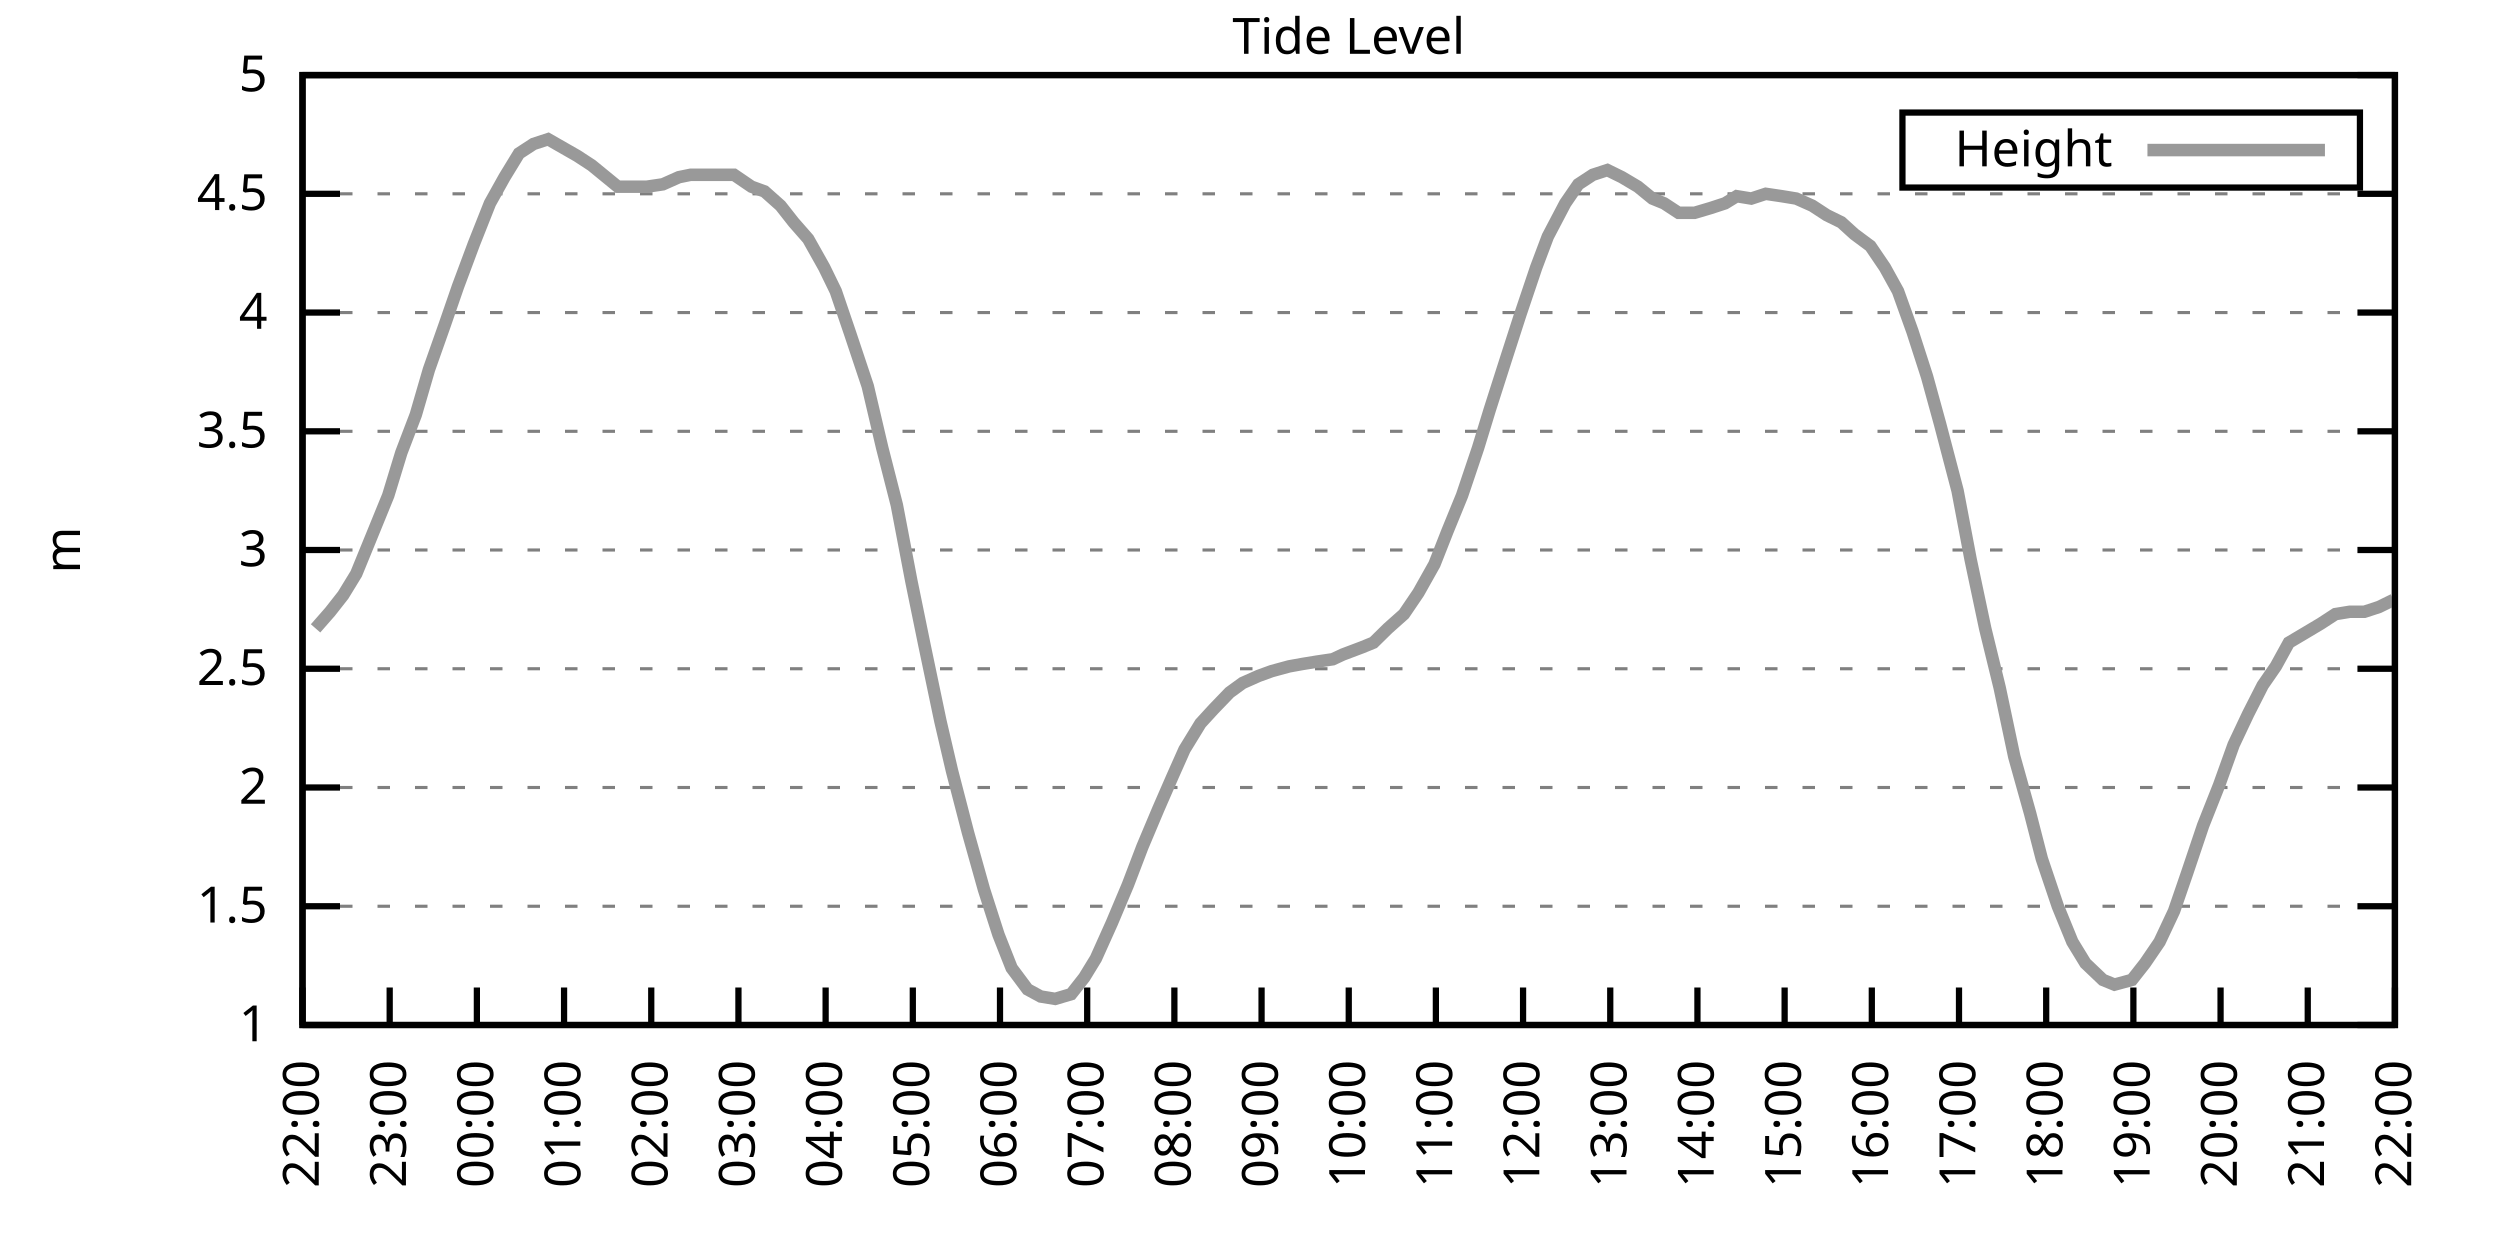
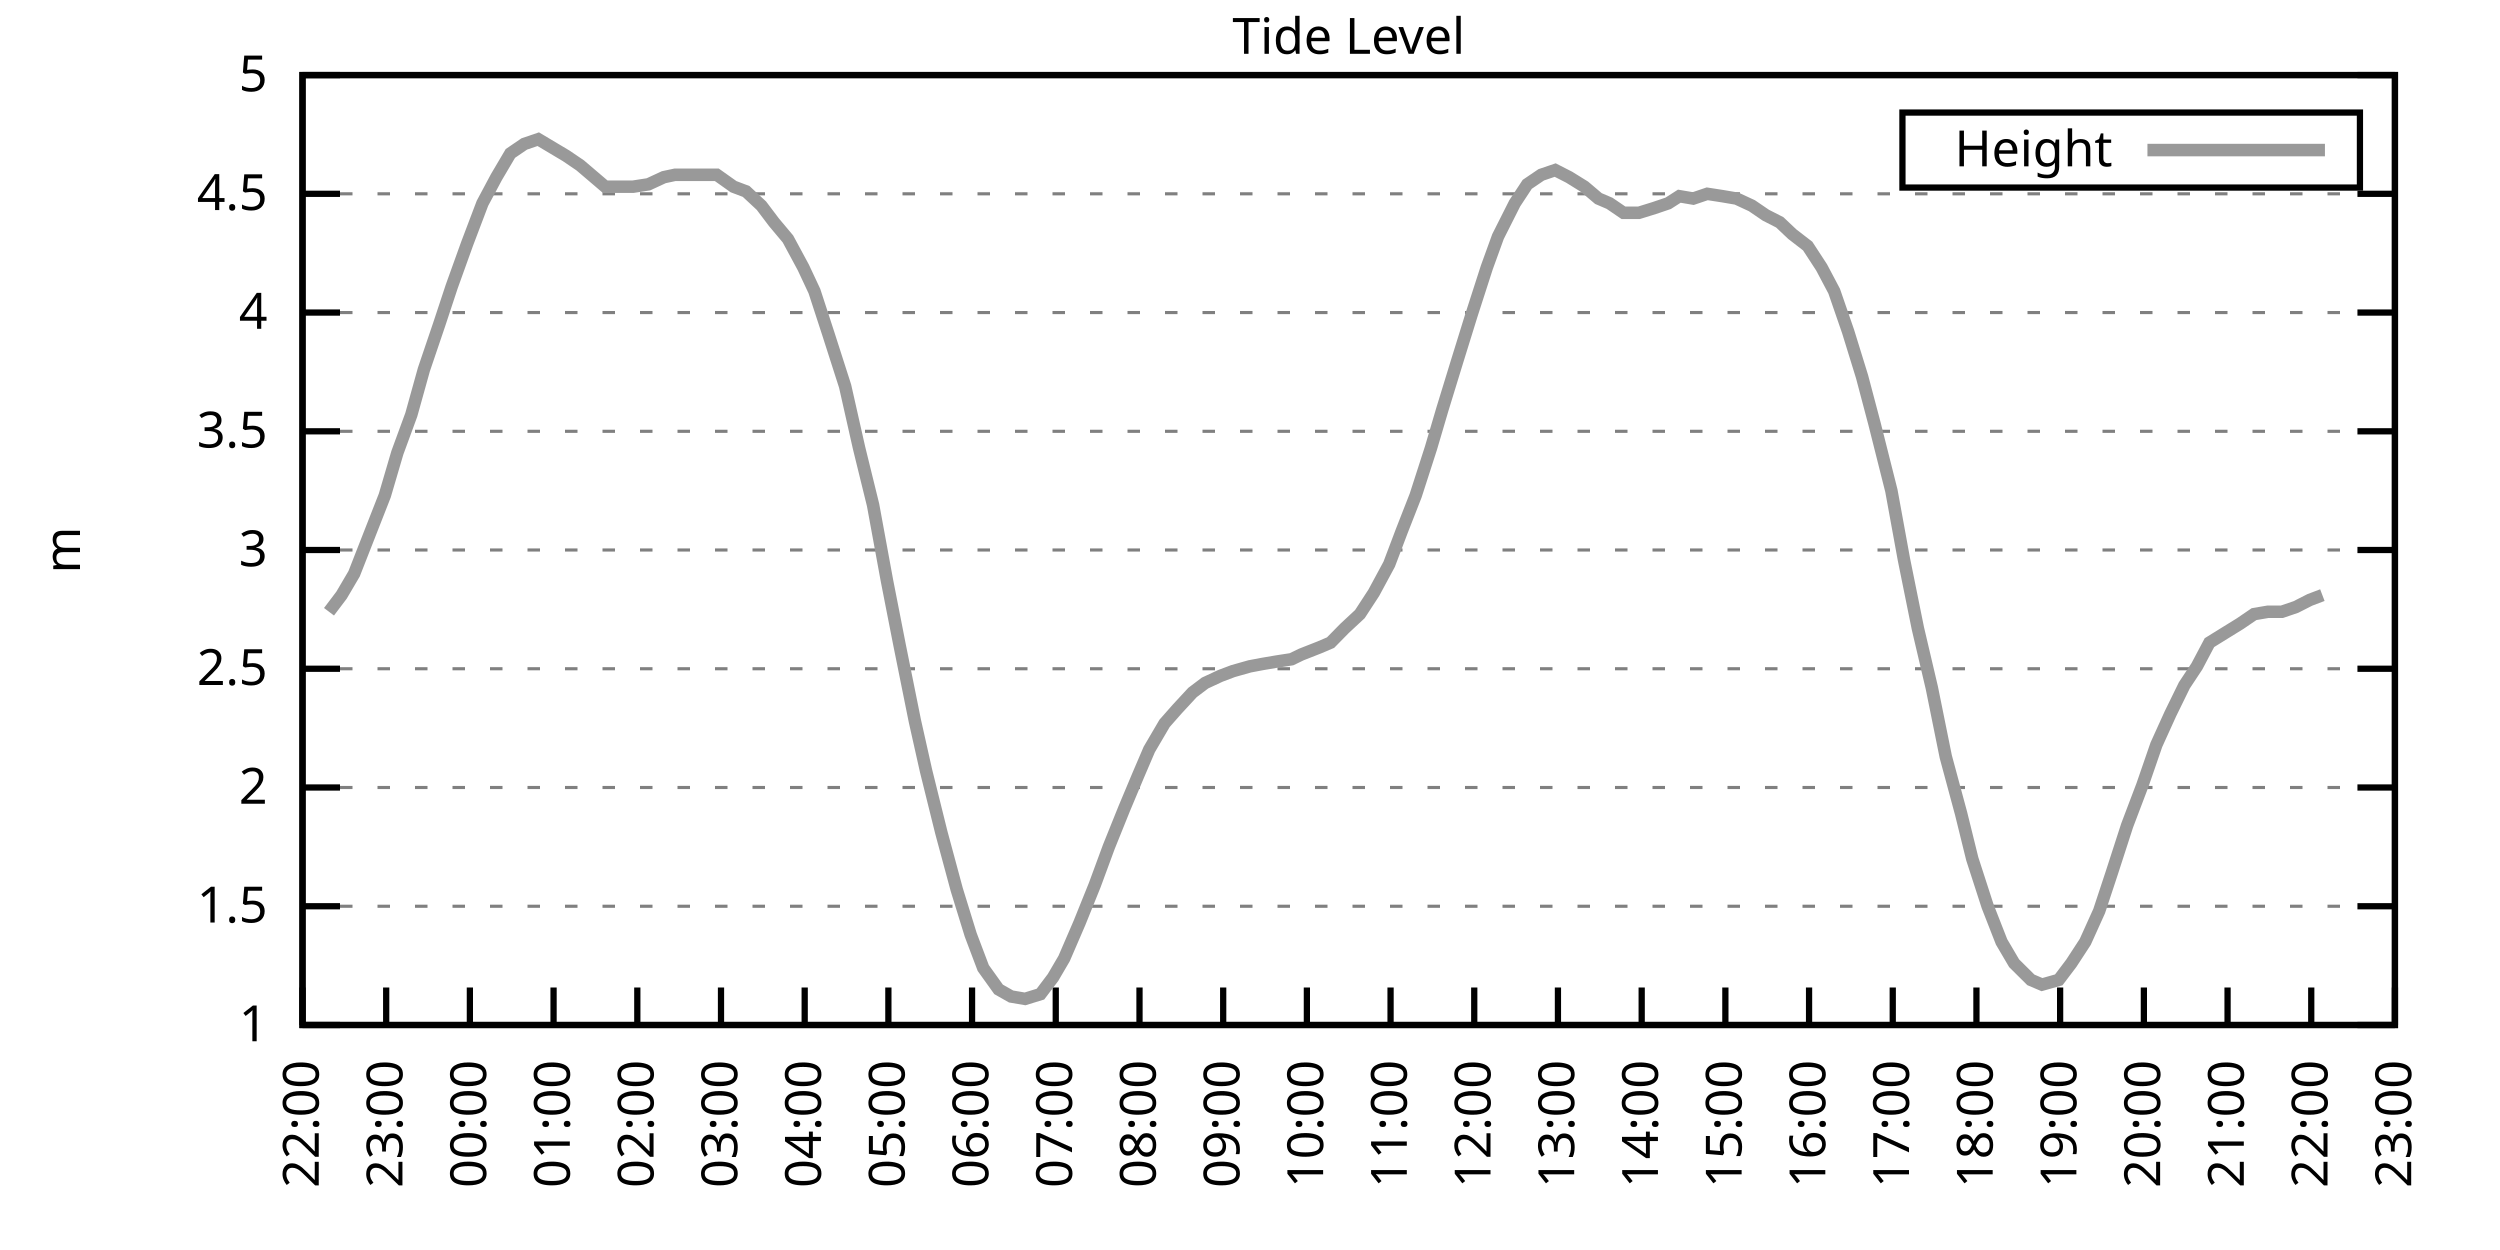
<svg xmlns="http://www.w3.org/2000/svg" xmlns:xlink="http://www.w3.org/1999/xlink" width="400" height="200" viewBox="0 0 400 200">
  <g id="gnuplot_canvas">
    <rect x="0" y="0" width="400" height="200" fill="none" />
    <defs>
      <circle id="gpDot" r="0.5" stroke-width="0.5" stroke="currentColor" />
      <path id="gpPt0" stroke-width="0.333" stroke="currentColor" d="M-1,0 h2 M0,-1 v2" />
      <path id="gpPt1" stroke-width="0.333" stroke="currentColor" d="M-1,-1 L1,1 M1,-1 L-1,1" />
      <path id="gpPt2" stroke-width="0.333" stroke="currentColor" d="M-1,0 L1,0 M0,-1 L0,1 M-1,-1 L1,1 M-1,1 L1,-1" />
      <rect id="gpPt3" stroke-width="0.333" stroke="currentColor" x="-1" y="-1" width="2" height="2" />
      <rect id="gpPt4" stroke-width="0.333" stroke="currentColor" fill="currentColor" x="-1" y="-1" width="2" height="2" />
      <circle id="gpPt5" stroke-width="0.333" stroke="currentColor" cx="0" cy="0" r="1" />
      <use xlink:href="#gpPt5" id="gpPt6" fill="currentColor" stroke="none" />
      <path id="gpPt7" stroke-width="0.333" stroke="currentColor" d="M0,-1.33 L-1.33,0.67 L1.33,0.67 z" />
      <use xlink:href="#gpPt7" id="gpPt8" fill="currentColor" stroke="none" />
      <use xlink:href="#gpPt7" id="gpPt9" stroke="currentColor" transform="rotate(180)" />
      <use xlink:href="#gpPt9" id="gpPt10" fill="currentColor" stroke="none" />
      <use xlink:href="#gpPt3" id="gpPt11" stroke="currentColor" transform="rotate(45)" />
      <use xlink:href="#gpPt11" id="gpPt12" fill="currentColor" stroke="none" />
      <path id="gpPt13" stroke-width="0.333" stroke="currentColor" d="M0,1.330 L1.265,0.411 L0.782,-1.067 L-0.782,-1.076 L-1.265,0.411 z" />
      <use xlink:href="#gpPt13" id="gpPt14" fill="currentColor" stroke="none" />
      <filter id="textbox" filterUnits="objectBoundingBox" x="0" y="0" height="1" width="1">
        <feFlood flood-color="white" flood-opacity="1" result="bgnd" />
        <feComposite in="SourceGraphic" in2="bgnd" operator="atop" />
      </filter>
      <filter id="greybox" filterUnits="objectBoundingBox" x="0" y="0" height="1" width="1">
        <feFlood flood-color="lightgrey" flood-opacity="1" result="grey" />
        <feComposite in="SourceGraphic" in2="grey" operator="atop" />
      </filter>
    </defs>
    <g fill="none" color="white" stroke="currentColor" stroke-width="1.00" stroke-linecap="butt" stroke-linejoin="miter">
</g>
    <g fill="none" color="black" stroke="currentColor" stroke-width="1.00" stroke-linecap="butt" stroke-linejoin="miter">
      <g stroke="none" shape-rendering="crispEdges">
        <polygon fill="rgb(255, 255, 255)" points="48.40,164.00 383.18,164.00 383.18,12.02 48.40,12.02 " />
      </g>
    </g>
    <g fill="none" color="black" stroke="currentColor" stroke-width="1.00" stroke-linecap="butt" stroke-linejoin="miter">
</g>
    <g fill="none" color="black" stroke="black" stroke-width="0.50" stroke-linecap="butt" stroke-linejoin="miter">
</g>
    <g fill="none" color="gray" stroke="currentColor" stroke-width="0.50" stroke-linecap="butt" stroke-linejoin="miter">
      <path stroke="gray" stroke-dasharray="2,4" class="gridline" d="M48.40,164.00 L383.19,164.00  " />
    </g>
    <g fill="none" color="gray" stroke="gray" stroke-width="1.00" stroke-linecap="butt" stroke-linejoin="miter">
</g>
    <g fill="none" color="black" stroke="currentColor" stroke-width="1.00" stroke-linecap="butt" stroke-linejoin="miter">
      <path stroke="black" d="M48.40,164.00 L54.40,164.00 M383.19,164.00 L377.19,164.00  " />
      <g transform="translate(42.80,166.60)" stroke="none" fill="black" font-family="Sans" font-size="8.00" text-anchor="end">
        <text>
          <tspan font-family="Sans"> 1</tspan>
        </text>
      </g>
    </g>
    <g fill="none" color="black" stroke="currentColor" stroke-width="1.00" stroke-linecap="butt" stroke-linejoin="miter">
</g>
    <g fill="none" color="black" stroke="black" stroke-width="0.50" stroke-linecap="butt" stroke-linejoin="miter">
</g>
    <g fill="none" color="gray" stroke="currentColor" stroke-width="0.50" stroke-linecap="butt" stroke-linejoin="miter">
      <path stroke="gray" stroke-dasharray="2,4" class="gridline" d="M48.40,145.00 L383.19,145.00  " />
    </g>
    <g fill="none" color="gray" stroke="gray" stroke-width="1.00" stroke-linecap="butt" stroke-linejoin="miter">
</g>
    <g fill="none" color="black" stroke="currentColor" stroke-width="1.00" stroke-linecap="butt" stroke-linejoin="miter">
      <path stroke="black" d="M48.40,145.00 L54.40,145.00 M383.19,145.00 L377.19,145.00  " />
      <g transform="translate(42.80,147.60)" stroke="none" fill="black" font-family="Sans" font-size="8.00" text-anchor="end">
        <text>
          <tspan font-family="Sans"> 1.5</tspan>
        </text>
      </g>
    </g>
    <g fill="none" color="black" stroke="currentColor" stroke-width="1.00" stroke-linecap="butt" stroke-linejoin="miter">
</g>
    <g fill="none" color="black" stroke="black" stroke-width="0.50" stroke-linecap="butt" stroke-linejoin="miter">
</g>
    <g fill="none" color="gray" stroke="currentColor" stroke-width="0.50" stroke-linecap="butt" stroke-linejoin="miter">
      <path stroke="gray" stroke-dasharray="2,4" class="gridline" d="M48.40,126.00 L383.19,126.00  " />
    </g>
    <g fill="none" color="gray" stroke="gray" stroke-width="1.00" stroke-linecap="butt" stroke-linejoin="miter">
</g>
    <g fill="none" color="black" stroke="currentColor" stroke-width="1.00" stroke-linecap="butt" stroke-linejoin="miter">
      <path stroke="black" d="M48.40,126.00 L54.40,126.00 M383.19,126.00 L377.19,126.00  " />
      <g transform="translate(42.80,128.60)" stroke="none" fill="black" font-family="Sans" font-size="8.00" text-anchor="end">
        <text>
          <tspan font-family="Sans"> 2</tspan>
        </text>
      </g>
    </g>
    <g fill="none" color="black" stroke="currentColor" stroke-width="1.00" stroke-linecap="butt" stroke-linejoin="miter">
</g>
    <g fill="none" color="black" stroke="black" stroke-width="0.50" stroke-linecap="butt" stroke-linejoin="miter">
</g>
    <g fill="none" color="gray" stroke="currentColor" stroke-width="0.50" stroke-linecap="butt" stroke-linejoin="miter">
      <path stroke="gray" stroke-dasharray="2,4" class="gridline" d="M48.40,107.00 L383.19,107.00  " />
    </g>
    <g fill="none" color="gray" stroke="gray" stroke-width="1.00" stroke-linecap="butt" stroke-linejoin="miter">
</g>
    <g fill="none" color="black" stroke="currentColor" stroke-width="1.00" stroke-linecap="butt" stroke-linejoin="miter">
      <path stroke="black" d="M48.40,107.00 L54.40,107.00 M383.19,107.00 L377.19,107.00  " />
      <g transform="translate(42.80,109.60)" stroke="none" fill="black" font-family="Sans" font-size="8.00" text-anchor="end">
        <text>
          <tspan font-family="Sans"> 2.5</tspan>
        </text>
      </g>
    </g>
    <g fill="none" color="black" stroke="currentColor" stroke-width="1.00" stroke-linecap="butt" stroke-linejoin="miter">
</g>
    <g fill="none" color="black" stroke="black" stroke-width="0.50" stroke-linecap="butt" stroke-linejoin="miter">
</g>
    <g fill="none" color="gray" stroke="currentColor" stroke-width="0.50" stroke-linecap="butt" stroke-linejoin="miter">
      <path stroke="gray" stroke-dasharray="2,4" class="gridline" d="M48.40,88.00 L383.19,88.00  " />
    </g>
    <g fill="none" color="gray" stroke="gray" stroke-width="1.00" stroke-linecap="butt" stroke-linejoin="miter">
</g>
    <g fill="none" color="black" stroke="currentColor" stroke-width="1.00" stroke-linecap="butt" stroke-linejoin="miter">
      <path stroke="black" d="M48.40,88.00 L54.40,88.00 M383.19,88.00 L377.19,88.00  " />
      <g transform="translate(42.80,90.60)" stroke="none" fill="black" font-family="Sans" font-size="8.00" text-anchor="end">
        <text>
          <tspan font-family="Sans"> 3</tspan>
        </text>
      </g>
    </g>
    <g fill="none" color="black" stroke="currentColor" stroke-width="1.00" stroke-linecap="butt" stroke-linejoin="miter">
</g>
    <g fill="none" color="black" stroke="black" stroke-width="0.50" stroke-linecap="butt" stroke-linejoin="miter">
</g>
    <g fill="none" color="gray" stroke="currentColor" stroke-width="0.50" stroke-linecap="butt" stroke-linejoin="miter">
      <path stroke="gray" stroke-dasharray="2,4" class="gridline" d="M48.40,69.01 L383.19,69.01  " />
    </g>
    <g fill="none" color="gray" stroke="gray" stroke-width="1.00" stroke-linecap="butt" stroke-linejoin="miter">
</g>
    <g fill="none" color="black" stroke="currentColor" stroke-width="1.00" stroke-linecap="butt" stroke-linejoin="miter">
      <path stroke="black" d="M48.40,69.01 L54.40,69.01 M383.19,69.01 L377.19,69.01  " />
      <g transform="translate(42.80,71.61)" stroke="none" fill="black" font-family="Sans" font-size="8.00" text-anchor="end">
        <text>
          <tspan font-family="Sans"> 3.5</tspan>
        </text>
      </g>
    </g>
    <g fill="none" color="black" stroke="currentColor" stroke-width="1.00" stroke-linecap="butt" stroke-linejoin="miter">
</g>
    <g fill="none" color="black" stroke="black" stroke-width="0.50" stroke-linecap="butt" stroke-linejoin="miter">
</g>
    <g fill="none" color="gray" stroke="currentColor" stroke-width="0.50" stroke-linecap="butt" stroke-linejoin="miter">
      <path stroke="gray" stroke-dasharray="2,4" class="gridline" d="M48.40,50.01 L383.19,50.01  " />
    </g>
    <g fill="none" color="gray" stroke="gray" stroke-width="1.00" stroke-linecap="butt" stroke-linejoin="miter">
</g>
    <g fill="none" color="black" stroke="currentColor" stroke-width="1.00" stroke-linecap="butt" stroke-linejoin="miter">
      <path stroke="black" d="M48.40,50.01 L54.40,50.01 M383.19,50.01 L377.19,50.01  " />
      <g transform="translate(42.80,52.61)" stroke="none" fill="black" font-family="Sans" font-size="8.00" text-anchor="end">
        <text>
          <tspan font-family="Sans"> 4</tspan>
        </text>
      </g>
    </g>
    <g fill="none" color="black" stroke="currentColor" stroke-width="1.00" stroke-linecap="butt" stroke-linejoin="miter">
</g>
    <g fill="none" color="black" stroke="black" stroke-width="0.50" stroke-linecap="butt" stroke-linejoin="miter">
</g>
    <g fill="none" color="gray" stroke="currentColor" stroke-width="0.50" stroke-linecap="butt" stroke-linejoin="miter">
      <path stroke="gray" stroke-dasharray="2,4" class="gridline" d="M48.40,31.01 L383.19,31.01  " />
    </g>
    <g fill="none" color="gray" stroke="gray" stroke-width="1.00" stroke-linecap="butt" stroke-linejoin="miter">
</g>
    <g fill="none" color="black" stroke="currentColor" stroke-width="1.00" stroke-linecap="butt" stroke-linejoin="miter">
      <path stroke="black" d="M48.40,31.01 L54.40,31.01 M383.19,31.01 L377.19,31.01  " />
      <g transform="translate(42.80,33.61)" stroke="none" fill="black" font-family="Sans" font-size="8.00" text-anchor="end">
        <text>
          <tspan font-family="Sans"> 4.5</tspan>
        </text>
      </g>
    </g>
    <g fill="none" color="black" stroke="currentColor" stroke-width="1.00" stroke-linecap="butt" stroke-linejoin="miter">
</g>
    <g fill="none" color="black" stroke="black" stroke-width="0.50" stroke-linecap="butt" stroke-linejoin="miter">
</g>
    <g fill="none" color="gray" stroke="currentColor" stroke-width="0.50" stroke-linecap="butt" stroke-linejoin="miter">
      <path stroke="gray" stroke-dasharray="2,4" class="gridline" d="M48.40,12.01 L383.19,12.01  " />
    </g>
    <g fill="none" color="gray" stroke="gray" stroke-width="1.00" stroke-linecap="butt" stroke-linejoin="miter">
</g>
    <g fill="none" color="black" stroke="currentColor" stroke-width="1.00" stroke-linecap="butt" stroke-linejoin="miter">
      <path stroke="black" d="M48.40,12.01 L54.40,12.01 M383.19,12.01 L377.19,12.01  " />
      <g transform="translate(42.80,14.61)" stroke="none" fill="black" font-family="Sans" font-size="8.00" text-anchor="end">
        <text>
          <tspan font-family="Sans"> 5</tspan>
        </text>
      </g>
    </g>
    <g fill="none" color="black" stroke="currentColor" stroke-width="1.00" stroke-linecap="butt" stroke-linejoin="miter">
      <path stroke="black" d="M48.40,164.00 L48.40,158.00  " />
      <g transform="translate(51.00,169.60) rotate(270.00)" stroke="none" fill="black" font-family="Sans" font-size="8.00" text-anchor="end">
        <text>
          <tspan font-family="Sans">22:00</tspan>
        </text>
      </g>
    </g>
    <g fill="none" color="black" stroke="currentColor" stroke-width="1.00" stroke-linecap="butt" stroke-linejoin="miter">
-       <path stroke="black" d="M62.35,164.00 L62.35,158.00  " />
-       <g transform="translate(64.95,169.60) rotate(270.00)" stroke="none" fill="black" font-family="Sans" font-size="8.00" text-anchor="end">
+       <path stroke="black" d="M61.79,164.00 L61.79,158.00  " />
+       <g transform="translate(64.39,169.60) rotate(270.00)" stroke="none" fill="black" font-family="Sans" font-size="8.00" text-anchor="end">
        <text>
          <tspan font-family="Sans">23:00</tspan>
        </text>
      </g>
    </g>
    <g fill="none" color="black" stroke="currentColor" stroke-width="1.00" stroke-linecap="butt" stroke-linejoin="miter">
-       <path stroke="black" d="M76.30,164.00 L76.30,158.00  " />
-       <g transform="translate(78.90,169.60) rotate(270.00)" stroke="none" fill="black" font-family="Sans" font-size="8.00" text-anchor="end">
+       <path stroke="black" d="M75.18,164.00 L75.18,158.00  " />
+       <g transform="translate(77.78,169.60) rotate(270.00)" stroke="none" fill="black" font-family="Sans" font-size="8.00" text-anchor="end">
        <text>
          <tspan font-family="Sans">00:00</tspan>
        </text>
      </g>
    </g>
    <g fill="none" color="black" stroke="currentColor" stroke-width="1.00" stroke-linecap="butt" stroke-linejoin="miter">
-       <path stroke="black" d="M90.25,164.00 L90.25,158.00  " />
-       <g transform="translate(92.85,169.60) rotate(270.00)" stroke="none" fill="black" font-family="Sans" font-size="8.00" text-anchor="end">
+       <path stroke="black" d="M88.57,164.00 L88.57,158.00  " />
+       <g transform="translate(91.17,169.60) rotate(270.00)" stroke="none" fill="black" font-family="Sans" font-size="8.00" text-anchor="end">
        <text>
          <tspan font-family="Sans">01:00</tspan>
        </text>
      </g>
    </g>
    <g fill="none" color="black" stroke="currentColor" stroke-width="1.00" stroke-linecap="butt" stroke-linejoin="miter">
-       <path stroke="black" d="M104.20,164.00 L104.20,158.00  " />
-       <g transform="translate(106.80,169.60) rotate(270.00)" stroke="none" fill="black" font-family="Sans" font-size="8.00" text-anchor="end">
+       <path stroke="black" d="M101.97,164.00 L101.97,158.00  " />
+       <g transform="translate(104.57,169.60) rotate(270.00)" stroke="none" fill="black" font-family="Sans" font-size="8.00" text-anchor="end">
        <text>
          <tspan font-family="Sans">02:00</tspan>
        </text>
      </g>
    </g>
    <g fill="none" color="black" stroke="currentColor" stroke-width="1.00" stroke-linecap="butt" stroke-linejoin="miter">
-       <path stroke="black" d="M118.15,164.00 L118.15,158.00  " />
-       <g transform="translate(120.75,169.60) rotate(270.00)" stroke="none" fill="black" font-family="Sans" font-size="8.00" text-anchor="end">
+       <path stroke="black" d="M115.36,164.00 L115.36,158.00  " />
+       <g transform="translate(117.96,169.60) rotate(270.00)" stroke="none" fill="black" font-family="Sans" font-size="8.00" text-anchor="end">
        <text>
          <tspan font-family="Sans">03:00</tspan>
        </text>
      </g>
    </g>
    <g fill="none" color="black" stroke="currentColor" stroke-width="1.00" stroke-linecap="butt" stroke-linejoin="miter">
-       <path stroke="black" d="M132.10,164.00 L132.10,158.00  " />
-       <g transform="translate(134.70,169.60) rotate(270.00)" stroke="none" fill="black" font-family="Sans" font-size="8.00" text-anchor="end">
+       <path stroke="black" d="M128.75,164.00 L128.75,158.00  " />
+       <g transform="translate(131.35,169.60) rotate(270.00)" stroke="none" fill="black" font-family="Sans" font-size="8.00" text-anchor="end">
        <text>
          <tspan font-family="Sans">04:00</tspan>
        </text>
      </g>
    </g>
    <g fill="none" color="black" stroke="currentColor" stroke-width="1.00" stroke-linecap="butt" stroke-linejoin="miter">
-       <path stroke="black" d="M146.05,164.00 L146.05,158.00  " />
-       <g transform="translate(148.65,169.60) rotate(270.00)" stroke="none" fill="black" font-family="Sans" font-size="8.00" text-anchor="end">
+       <path stroke="black" d="M142.14,164.00 L142.14,158.00  " />
+       <g transform="translate(144.74,169.60) rotate(270.00)" stroke="none" fill="black" font-family="Sans" font-size="8.00" text-anchor="end">
        <text>
          <tspan font-family="Sans">05:00</tspan>
        </text>
      </g>
    </g>
    <g fill="none" color="black" stroke="currentColor" stroke-width="1.00" stroke-linecap="butt" stroke-linejoin="miter">
-       <path stroke="black" d="M160.00,164.00 L160.00,158.00  " />
-       <g transform="translate(162.60,169.60) rotate(270.00)" stroke="none" fill="black" font-family="Sans" font-size="8.00" text-anchor="end">
+       <path stroke="black" d="M155.53,164.00 L155.53,158.00  " />
+       <g transform="translate(158.13,169.60) rotate(270.00)" stroke="none" fill="black" font-family="Sans" font-size="8.00" text-anchor="end">
        <text>
          <tspan font-family="Sans">06:00</tspan>
        </text>
      </g>
    </g>
    <g fill="none" color="black" stroke="currentColor" stroke-width="1.00" stroke-linecap="butt" stroke-linejoin="miter">
-       <path stroke="black" d="M173.95,164.00 L173.95,158.00  " />
-       <g transform="translate(176.55,169.60) rotate(270.00)" stroke="none" fill="black" font-family="Sans" font-size="8.00" text-anchor="end">
+       <path stroke="black" d="M168.92,164.00 L168.92,158.00  " />
+       <g transform="translate(171.52,169.60) rotate(270.00)" stroke="none" fill="black" font-family="Sans" font-size="8.00" text-anchor="end">
        <text>
          <tspan font-family="Sans">07:00</tspan>
        </text>
      </g>
    </g>
    <g fill="none" color="black" stroke="currentColor" stroke-width="1.00" stroke-linecap="butt" stroke-linejoin="miter">
-       <path stroke="black" d="M187.90,164.00 L187.90,158.00  " />
-       <g transform="translate(190.50,169.60) rotate(270.00)" stroke="none" fill="black" font-family="Sans" font-size="8.00" text-anchor="end">
+       <path stroke="black" d="M182.32,164.00 L182.32,158.00  " />
+       <g transform="translate(184.92,169.60) rotate(270.00)" stroke="none" fill="black" font-family="Sans" font-size="8.00" text-anchor="end">
        <text>
          <tspan font-family="Sans">08:00</tspan>
        </text>
      </g>
    </g>
    <g fill="none" color="black" stroke="currentColor" stroke-width="1.00" stroke-linecap="butt" stroke-linejoin="miter">
-       <path stroke="black" d="M201.85,164.00 L201.85,158.00  " />
-       <g transform="translate(204.45,169.60) rotate(270.00)" stroke="none" fill="black" font-family="Sans" font-size="8.00" text-anchor="end">
+       <path stroke="black" d="M195.71,164.00 L195.71,158.00  " />
+       <g transform="translate(198.31,169.60) rotate(270.00)" stroke="none" fill="black" font-family="Sans" font-size="8.00" text-anchor="end">
        <text>
          <tspan font-family="Sans">09:00</tspan>
        </text>
      </g>
    </g>
    <g fill="none" color="black" stroke="currentColor" stroke-width="1.00" stroke-linecap="butt" stroke-linejoin="miter">
-       <path stroke="black" d="M215.80,164.00 L215.80,158.00  " />
-       <g transform="translate(218.40,169.60) rotate(270.00)" stroke="none" fill="black" font-family="Sans" font-size="8.00" text-anchor="end">
+       <path stroke="black" d="M209.10,164.00 L209.10,158.00  " />
+       <g transform="translate(211.70,169.60) rotate(270.00)" stroke="none" fill="black" font-family="Sans" font-size="8.00" text-anchor="end">
        <text>
          <tspan font-family="Sans">10:00</tspan>
        </text>
      </g>
    </g>
    <g fill="none" color="black" stroke="currentColor" stroke-width="1.00" stroke-linecap="butt" stroke-linejoin="miter">
-       <path stroke="black" d="M229.74,164.00 L229.74,158.00  " />
-       <g transform="translate(232.34,169.60) rotate(270.00)" stroke="none" fill="black" font-family="Sans" font-size="8.00" text-anchor="end">
+       <path stroke="black" d="M222.49,164.00 L222.49,158.00  " />
+       <g transform="translate(225.09,169.60) rotate(270.00)" stroke="none" fill="black" font-family="Sans" font-size="8.00" text-anchor="end">
        <text>
          <tspan font-family="Sans">11:00</tspan>
        </text>
      </g>
    </g>
    <g fill="none" color="black" stroke="currentColor" stroke-width="1.00" stroke-linecap="butt" stroke-linejoin="miter">
-       <path stroke="black" d="M243.69,164.00 L243.69,158.00  " />
-       <g transform="translate(246.29,169.60) rotate(270.00)" stroke="none" fill="black" font-family="Sans" font-size="8.00" text-anchor="end">
+       <path stroke="black" d="M235.88,164.00 L235.88,158.00  " />
+       <g transform="translate(238.48,169.60) rotate(270.00)" stroke="none" fill="black" font-family="Sans" font-size="8.00" text-anchor="end">
        <text>
          <tspan font-family="Sans">12:00</tspan>
        </text>
      </g>
    </g>
    <g fill="none" color="black" stroke="currentColor" stroke-width="1.00" stroke-linecap="butt" stroke-linejoin="miter">
-       <path stroke="black" d="M257.64,164.00 L257.64,158.00  " />
-       <g transform="translate(260.24,169.60) rotate(270.00)" stroke="none" fill="black" font-family="Sans" font-size="8.00" text-anchor="end">
+       <path stroke="black" d="M249.27,164.00 L249.27,158.00  " />
+       <g transform="translate(251.87,169.60) rotate(270.00)" stroke="none" fill="black" font-family="Sans" font-size="8.00" text-anchor="end">
        <text>
          <tspan font-family="Sans">13:00</tspan>
        </text>
      </g>
    </g>
    <g fill="none" color="black" stroke="currentColor" stroke-width="1.00" stroke-linecap="butt" stroke-linejoin="miter">
-       <path stroke="black" d="M271.59,164.00 L271.59,158.00  " />
-       <g transform="translate(274.19,169.60) rotate(270.00)" stroke="none" fill="black" font-family="Sans" font-size="8.00" text-anchor="end">
+       <path stroke="black" d="M262.67,164.00 L262.67,158.00  " />
+       <g transform="translate(265.27,169.60) rotate(270.00)" stroke="none" fill="black" font-family="Sans" font-size="8.00" text-anchor="end">
        <text>
          <tspan font-family="Sans">14:00</tspan>
        </text>
      </g>
    </g>
    <g fill="none" color="black" stroke="currentColor" stroke-width="1.00" stroke-linecap="butt" stroke-linejoin="miter">
-       <path stroke="black" d="M285.54,164.00 L285.54,158.00  " />
-       <g transform="translate(288.14,169.60) rotate(270.00)" stroke="none" fill="black" font-family="Sans" font-size="8.00" text-anchor="end">
+       <path stroke="black" d="M276.06,164.00 L276.06,158.00  " />
+       <g transform="translate(278.66,169.60) rotate(270.00)" stroke="none" fill="black" font-family="Sans" font-size="8.00" text-anchor="end">
        <text>
          <tspan font-family="Sans">15:00</tspan>
        </text>
      </g>
    </g>
    <g fill="none" color="black" stroke="currentColor" stroke-width="1.00" stroke-linecap="butt" stroke-linejoin="miter">
-       <path stroke="black" d="M299.49,164.00 L299.49,158.00  " />
-       <g transform="translate(302.09,169.60) rotate(270.00)" stroke="none" fill="black" font-family="Sans" font-size="8.00" text-anchor="end">
+       <path stroke="black" d="M289.45,164.00 L289.45,158.00  " />
+       <g transform="translate(292.05,169.60) rotate(270.00)" stroke="none" fill="black" font-family="Sans" font-size="8.00" text-anchor="end">
        <text>
          <tspan font-family="Sans">16:00</tspan>
        </text>
      </g>
    </g>
    <g fill="none" color="black" stroke="currentColor" stroke-width="1.00" stroke-linecap="butt" stroke-linejoin="miter">
-       <path stroke="black" d="M313.44,164.00 L313.44,158.00  " />
-       <g transform="translate(316.04,169.60) rotate(270.00)" stroke="none" fill="black" font-family="Sans" font-size="8.00" text-anchor="end">
+       <path stroke="black" d="M302.84,164.00 L302.84,158.00  " />
+       <g transform="translate(305.44,169.60) rotate(270.00)" stroke="none" fill="black" font-family="Sans" font-size="8.00" text-anchor="end">
        <text>
          <tspan font-family="Sans">17:00</tspan>
        </text>
      </g>
    </g>
    <g fill="none" color="black" stroke="currentColor" stroke-width="1.00" stroke-linecap="butt" stroke-linejoin="miter">
-       <path stroke="black" d="M327.39,164.00 L327.39,158.00  " />
-       <g transform="translate(329.99,169.60) rotate(270.00)" stroke="none" fill="black" font-family="Sans" font-size="8.00" text-anchor="end">
+       <path stroke="black" d="M316.23,164.00 L316.23,158.00  " />
+       <g transform="translate(318.83,169.60) rotate(270.00)" stroke="none" fill="black" font-family="Sans" font-size="8.00" text-anchor="end">
        <text>
          <tspan font-family="Sans">18:00</tspan>
        </text>
      </g>
    </g>
    <g fill="none" color="black" stroke="currentColor" stroke-width="1.00" stroke-linecap="butt" stroke-linejoin="miter">
-       <path stroke="black" d="M341.34,164.00 L341.34,158.00  " />
-       <g transform="translate(343.94,169.60) rotate(270.00)" stroke="none" fill="black" font-family="Sans" font-size="8.00" text-anchor="end">
+       <path stroke="black" d="M329.62,164.00 L329.62,158.00  " />
+       <g transform="translate(332.22,169.60) rotate(270.00)" stroke="none" fill="black" font-family="Sans" font-size="8.00" text-anchor="end">
        <text>
          <tspan font-family="Sans">19:00</tspan>
        </text>
      </g>
    </g>
    <g fill="none" color="black" stroke="currentColor" stroke-width="1.00" stroke-linecap="butt" stroke-linejoin="miter">
-       <path stroke="black" d="M355.29,164.00 L355.29,158.00  " />
-       <g transform="translate(357.89,169.60) rotate(270.00)" stroke="none" fill="black" font-family="Sans" font-size="8.00" text-anchor="end">
+       <path stroke="black" d="M343.02,164.00 L343.02,158.00  " />
+       <g transform="translate(345.62,169.60) rotate(270.00)" stroke="none" fill="black" font-family="Sans" font-size="8.00" text-anchor="end">
        <text>
          <tspan font-family="Sans">20:00</tspan>
        </text>
      </g>
    </g>
    <g fill="none" color="black" stroke="currentColor" stroke-width="1.00" stroke-linecap="butt" stroke-linejoin="miter">
-       <path stroke="black" d="M369.24,164.00 L369.24,158.00  " />
-       <g transform="translate(371.84,169.60) rotate(270.00)" stroke="none" fill="black" font-family="Sans" font-size="8.00" text-anchor="end">
+       <path stroke="black" d="M356.41,164.00 L356.41,158.00  " />
+       <g transform="translate(359.01,169.60) rotate(270.00)" stroke="none" fill="black" font-family="Sans" font-size="8.00" text-anchor="end">
        <text>
          <tspan font-family="Sans">21:00</tspan>
+         </text>
+       </g>
+     </g>
+     <g fill="none" color="black" stroke="currentColor" stroke-width="1.00" stroke-linecap="butt" stroke-linejoin="miter">
+       <path stroke="black" d="M369.80,164.00 L369.80,158.00  " />
+       <g transform="translate(372.40,169.60) rotate(270.00)" stroke="none" fill="black" font-family="Sans" font-size="8.00" text-anchor="end">
+         <text>
+           <tspan font-family="Sans">22:00</tspan>
        </text>
      </g>
    </g>
    <g fill="none" color="black" stroke="currentColor" stroke-width="1.00" stroke-linecap="butt" stroke-linejoin="miter">
      <path stroke="black" d="M383.19,164.00 L383.19,158.00  " />
      <g transform="translate(385.79,169.60) rotate(270.00)" stroke="none" fill="black" font-family="Sans" font-size="8.00" text-anchor="end">
        <text>
-           <tspan font-family="Sans">22:00</tspan>
+           <tspan font-family="Sans">23:00</tspan>
        </text>
      </g>
    </g>
    <g fill="none" color="black" stroke="currentColor" stroke-width="1.00" stroke-linecap="butt" stroke-linejoin="miter">
</g>
    <g fill="none" color="black" stroke="currentColor" stroke-width="1.00" stroke-linecap="butt" stroke-linejoin="miter">
      <path stroke="black" d="M48.40,12.01 L48.40,164.00 L383.19,164.00 L383.19,12.01 L48.40,12.01 Z  " />
    </g>
    <g fill="none" color="black" stroke="currentColor" stroke-width="1.00" stroke-linecap="butt" stroke-linejoin="miter">
</g>
    <g fill="none" color="black" stroke="currentColor" stroke-width="1.00" stroke-linecap="butt" stroke-linejoin="miter">
      <path stroke="black" d="M304.39,30.01 L304.39,18.01 L377.59,18.01 L377.59,30.01 L304.39,30.01 Z  " />
    </g>
    <g id="Tide_level_plot_1">
      <g fill="none" color="white" stroke="black" stroke-width="2.00" stroke-linecap="butt" stroke-linejoin="miter">
</g>
      <g fill="none" color="black" stroke="currentColor" stroke-width="2.00" stroke-linecap="butt" stroke-linejoin="miter">
        <g transform="translate(337.99,26.61)" stroke="none" fill="black" font-family="Sans" font-size="8.00" text-anchor="end">
          <text>
            <tspan font-family="Sans">Height</tspan>
          </text>
        </g>
      </g>
      <g fill="none" color="black" stroke="currentColor" stroke-width="2.00" stroke-linecap="butt" stroke-linejoin="miter">
-         <path stroke="rgb(153, 153, 153)" d="M343.59,24.01 L371.99,24.01 M50.49,100.54 L52.82,97.88 L54.91,95.22 L57.00,91.80 L59.33,86.11 L62.12,79.27   L64.21,72.43 L66.53,66.35 L68.63,59.13 L71.18,51.91 L73.28,45.83 L75.83,38.99 L78.39,32.53 L80.72,28.35   L83.04,24.55 L85.37,23.03 L87.69,22.27 L92.34,24.93 L94.67,26.45 L96.99,28.35 L98.85,29.87 L100.71,29.87   L103.50,29.87 L106.06,29.49 L108.62,28.35 L110.48,27.97 L113.03,27.97 L115.59,27.97 L117.45,27.97 L120.24,29.87   L122.33,30.63 L124.89,32.91 L126.98,35.57 L129.31,38.23 L131.87,42.79 L133.72,46.59 L136.05,53.43 L138.84,61.79   L141.16,71.67 L143.49,80.79 L145.81,92.94 L147.91,103.20 L150.46,115.36 L152.32,123.34 L154.88,133.22 L157.44,142.34   L159.76,149.56 L161.86,154.88 L164.41,158.30 L166.51,159.44 L168.83,159.82 L171.39,159.06 L173.48,156.40 L175.34,153.36   L177.90,147.66 L180.46,141.58 L182.78,135.50 L185.34,129.42 L187.66,124.10 L189.52,119.92 L192.08,115.74 L194.17,113.46   L196.73,110.80 L198.82,109.28 L201.38,108.14 L203.47,107.38 L206.26,106.62 L208.36,106.24 L210.68,105.86 L213.24,105.48   L214.87,104.72 L217.89,103.58 L219.75,102.82 L222.07,100.54 L224.63,98.26 L226.95,94.84 L229.51,90.28 L231.60,84.97   L233.93,79.27 L236.49,71.67 L238.35,65.59 L240.90,57.61 L243.23,50.39 L245.79,42.79 L247.65,37.85 L250.44,32.53   L252.53,29.49 L254.85,27.97 L257.18,27.21 L259.50,28.35 L262.06,29.87 L264.39,31.77 L266.25,32.53 L268.57,34.05   L271.13,34.05 L273.69,33.29 L276.01,32.53 L277.87,31.39 L280.20,31.77 L282.52,31.01 L285.08,31.39 L287.40,31.77   L289.96,32.91 L292.29,34.43 L294.61,35.57 L296.70,37.47 L299.26,39.37 L301.58,42.79 L303.68,46.59 L306.00,53.05   L308.33,60.27 L310.42,67.87 L313.21,78.51 L315.30,89.52 L317.63,100.54 L319.95,110.04 L322.28,121.06 L324.83,130.18   L326.69,137.40 L329.25,145.00 L331.58,150.70 L333.67,154.12 L336.46,156.78 L338.32,157.54 L341.11,156.78 L343.20,154.12   L345.53,150.70 L347.85,145.76 L349.94,139.68 L352.50,132.08 L355.06,125.62 L357.38,119.16 L359.71,114.22 L362.03,109.66   L364.13,106.62 L366.22,102.82 L368.78,101.30 L371.33,99.78 L373.66,98.26 L375.98,97.88 L378.31,97.88 L380.63,97.12   L382.96,95.98  " />
+         <path stroke="rgb(153, 153, 153)" d="M343.59,24.01 L371.99,24.01 M52.64,97.88 L54.65,95.22 L56.66,91.80 L58.89,86.11 L61.57,79.27 L63.58,72.43   L65.81,66.35 L67.82,59.13 L70.27,51.91 L72.28,45.83 L74.74,38.99 L77.19,32.53 L79.42,28.35 L81.66,24.55   L83.89,23.03 L86.12,22.27 L90.58,24.93 L92.82,26.45 L95.05,28.35 L96.83,29.87 L98.62,29.87 L101.30,29.87   L103.75,29.49 L106.21,28.35 L107.99,27.97 L110.45,27.97 L112.90,27.97 L114.69,27.97 L117.37,29.87 L119.38,30.63   L121.83,32.91 L123.84,35.57 L126.07,38.23 L128.53,42.79 L130.31,46.59 L132.54,53.43 L135.22,61.79 L137.45,71.67   L139.69,80.79 L141.92,92.94 L143.93,103.20 L146.38,115.36 L148.17,123.34 L150.62,133.22 L153.08,142.34 L155.31,149.56   L157.32,154.88 L159.77,158.30 L161.78,159.44 L164.01,159.82 L166.47,159.06 L168.48,156.40 L170.26,153.36 L172.72,147.66   L175.17,141.58 L177.41,135.50 L179.86,129.42 L182.09,124.10 L183.88,119.92 L186.33,115.74 L188.34,113.46 L190.80,110.80   L192.81,109.28 L195.26,108.14 L197.27,107.38 L199.95,106.62 L201.96,106.24 L204.19,105.86 L206.64,105.48 L208.21,104.72   L211.11,103.58 L212.89,102.82 L215.13,100.54 L217.58,98.26 L219.81,94.84 L222.27,90.28 L224.28,84.97 L226.51,79.27   L228.96,71.67 L230.75,65.59 L233.20,57.61 L235.44,50.39 L237.89,42.79 L239.68,37.85 L242.36,32.53 L244.36,29.49   L246.60,27.97 L248.83,27.21 L251.06,28.35 L253.51,29.87 L255.75,31.77 L257.53,32.53 L259.76,34.05 L262.22,34.05   L264.67,33.29 L266.91,32.53 L268.69,31.39 L270.92,31.77 L273.16,31.01 L275.61,31.39 L277.84,31.77 L280.30,32.91   L282.53,34.43 L284.76,35.57 L286.77,37.47 L289.23,39.37 L291.46,42.79 L293.47,46.59 L295.70,53.05 L297.93,60.27   L299.94,67.87 L302.62,78.51 L304.63,89.52 L306.86,100.54 L309.09,110.04 L311.32,121.06 L313.78,130.18 L315.56,137.40   L318.02,145.00 L320.25,150.70 L322.26,154.12 L324.94,156.78 L326.72,157.54 L329.40,156.78 L331.41,154.12 L333.64,150.70   L335.87,145.76 L337.88,139.68 L340.34,132.08 L342.79,125.62 L345.02,119.16 L347.26,114.22 L349.49,109.66 L351.50,106.62   L353.51,102.82 L355.96,101.30 L358.42,99.78 L360.65,98.26 L362.88,97.88 L365.11,97.88 L367.34,97.12 L369.58,95.98   L371.58,95.22  " />
      </g>
    </g>
    <g fill="none" color="black" stroke="currentColor" stroke-width="2.00" stroke-linecap="butt" stroke-linejoin="miter">
</g>
    <g fill="none" color="black" stroke="black" stroke-width="1.00" stroke-linecap="butt" stroke-linejoin="miter">
</g>
    <g fill="none" color="black" stroke="currentColor" stroke-width="1.00" stroke-linecap="butt" stroke-linejoin="miter">
      <path stroke="black" d="M48.40,12.01 L48.40,164.00 L383.19,164.00 L383.19,12.01 L48.40,12.01 Z  " />
      <g transform="translate(12.80,88.01) rotate(270.00)" stroke="none" fill="black" font-family="Sans" font-size="8.00" text-anchor="middle">
        <text>
          <tspan font-family="Sans">m</tspan>
        </text>
      </g>
    </g>
    <g fill="none" color="black" stroke="currentColor" stroke-width="1.00" stroke-linecap="butt" stroke-linejoin="miter">
</g>
    <g fill="none" color="black" stroke="currentColor" stroke-width="1.00" stroke-linecap="butt" stroke-linejoin="miter">
      <g transform="translate(215.79,8.61)" stroke="none" fill="black" font-family="Sans" font-size="8.00" text-anchor="middle">
        <text>
          <tspan font-family="Sans">Tide Level</tspan>
        </text>
      </g>
    </g>
    <g fill="none" color="black" stroke="currentColor" stroke-width="1.00" stroke-linecap="butt" stroke-linejoin="miter">
</g>
  </g>
</svg>
